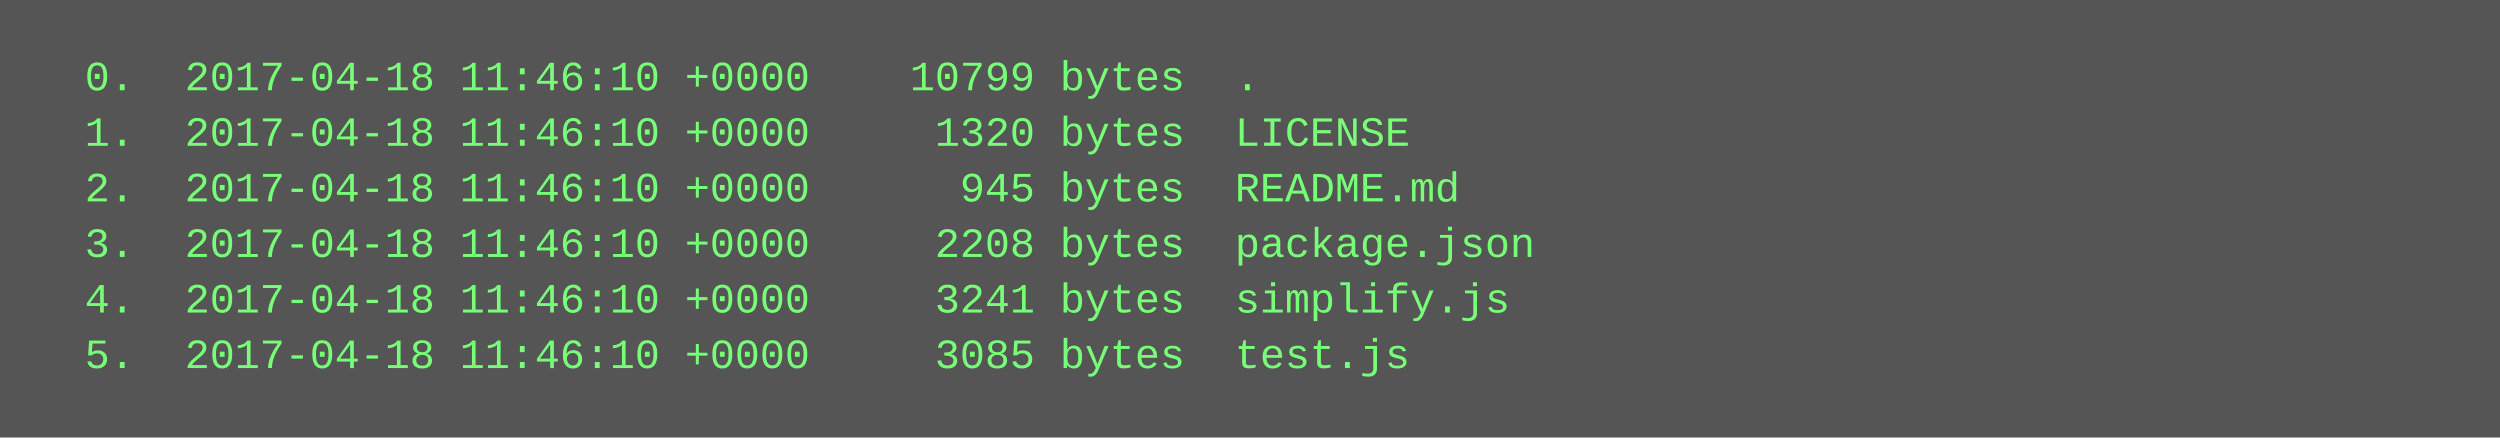
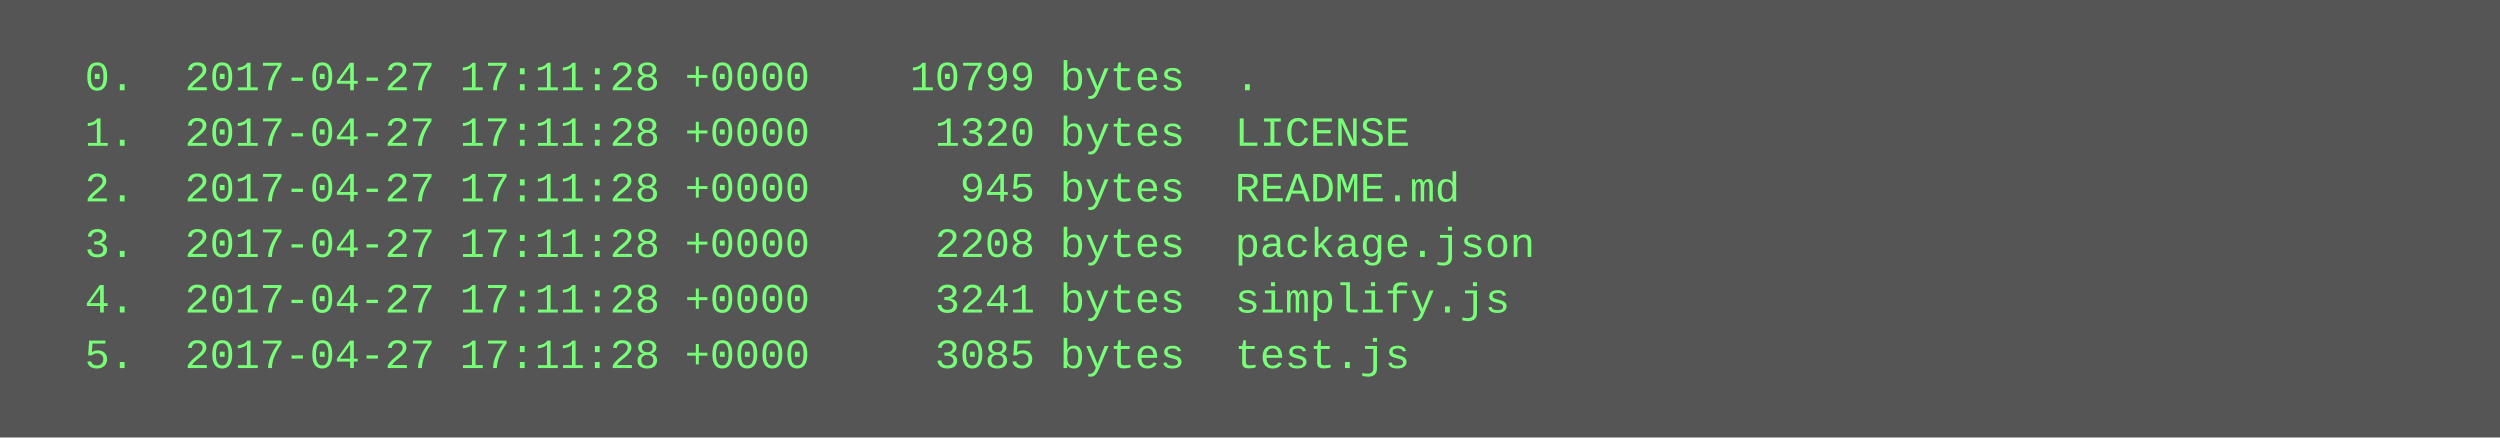
<svg xmlns="http://www.w3.org/2000/svg" height="126" width="720">
  <rect height="126" fill="#555" width="720" />
  <text fill="#7f7" font-family="Courier New" font-size="12" xml:space="preserve">
-     <tspan x="10" y="26">  0.  2017-04-18 11:46:10 +0000    10799 bytes  .</tspan>
-     <tspan x="10" y="42">  1.  2017-04-18 11:46:10 +0000     1320 bytes  LICENSE</tspan>
-     <tspan x="10" y="58">  2.  2017-04-18 11:46:10 +0000      945 bytes  README.md</tspan>
-     <tspan x="10" y="74">  3.  2017-04-18 11:46:10 +0000     2208 bytes  package.json</tspan>
-     <tspan x="10" y="90">  4.  2017-04-18 11:46:10 +0000     3241 bytes  simplify.js</tspan>
-     <tspan x="10" y="106">  5.  2017-04-18 11:46:10 +0000     3085 bytes  test.js</tspan>
+     <tspan x="10" y="26">  0.  2017-04-27 17:11:28 +0000    10799 bytes  .</tspan>
+     <tspan x="10" y="42">  1.  2017-04-27 17:11:28 +0000     1320 bytes  LICENSE</tspan>
+     <tspan x="10" y="58">  2.  2017-04-27 17:11:28 +0000      945 bytes  README.md</tspan>
+     <tspan x="10" y="74">  3.  2017-04-27 17:11:28 +0000     2208 bytes  package.json</tspan>
+     <tspan x="10" y="90">  4.  2017-04-27 17:11:28 +0000     3241 bytes  simplify.js</tspan>
+     <tspan x="10" y="106">  5.  2017-04-27 17:11:28 +0000     3085 bytes  test.js</tspan>
  </text>
</svg>
